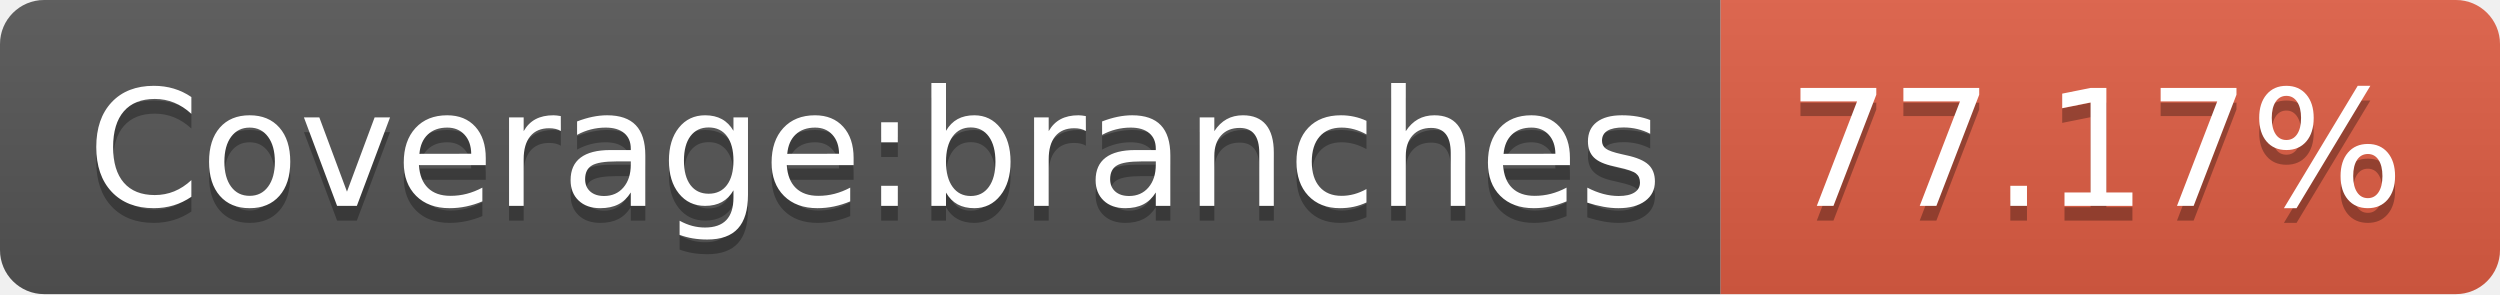
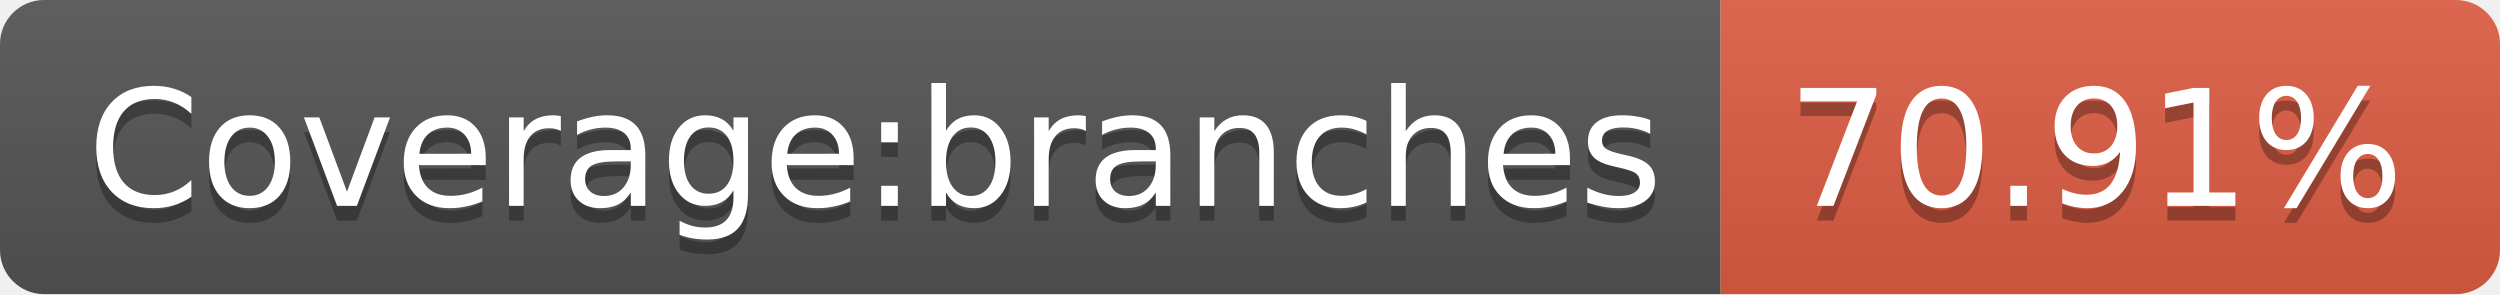
- <svg xmlns="http://www.w3.org/2000/svg" width="170" height="20" role="img" aria-label="Coverage:branches: 77.17%">
+ <svg xmlns="http://www.w3.org/2000/svg" width="170" height="20" role="img" aria-label="Coverage:branches: 70.91%">
  <linearGradient id="s" x2="0" y2="100%">
    <stop offset="0" stop-color="#bbb" stop-opacity=".1" />
    <stop offset="1" stop-opacity=".1" />
  </linearGradient>
  <clipPath id="r">
    <rect width="170" height="20" rx="3" fill="#fff" />
  </clipPath>
  <g clip-path="url(#r)">
    <rect width="117" height="20" fill="#555" />
    <rect x="117" width="53" height="20" fill="#e05d44" />
    <rect width="170" height="20" fill="url(#s)" />
  </g>
  <g fill="#fff" text-anchor="middle" font-family="Verdana,Geneva,DejaVu Sans,sans-serif" text-rendering="geometricPrecision" font-size="110">
    <text aria-hidden="true" x="595" y="150" fill="#010101" fill-opacity=".3" transform="scale(.1)" textLength="1070">Coverage:branches</text>
    <text x="595" y="140" transform="scale(.1)" fill="#fff" textLength="1070">Coverage:branches</text>
-     <text aria-hidden="true" x="1425" y="150" fill="#010101" fill-opacity=".3" transform="scale(.1)" textLength="430">77.17%</text>
-     <text x="1425" y="140" transform="scale(.1)" fill="#fff" textLength="430">77.17%</text>
+     <text aria-hidden="true" x="1425" y="150" fill="#010101" fill-opacity=".3" transform="scale(.1)" textLength="430">70.91%</text>
+     <text x="1425" y="140" transform="scale(.1)" fill="#fff" textLength="430">70.91%</text>
  </g>
</svg>
